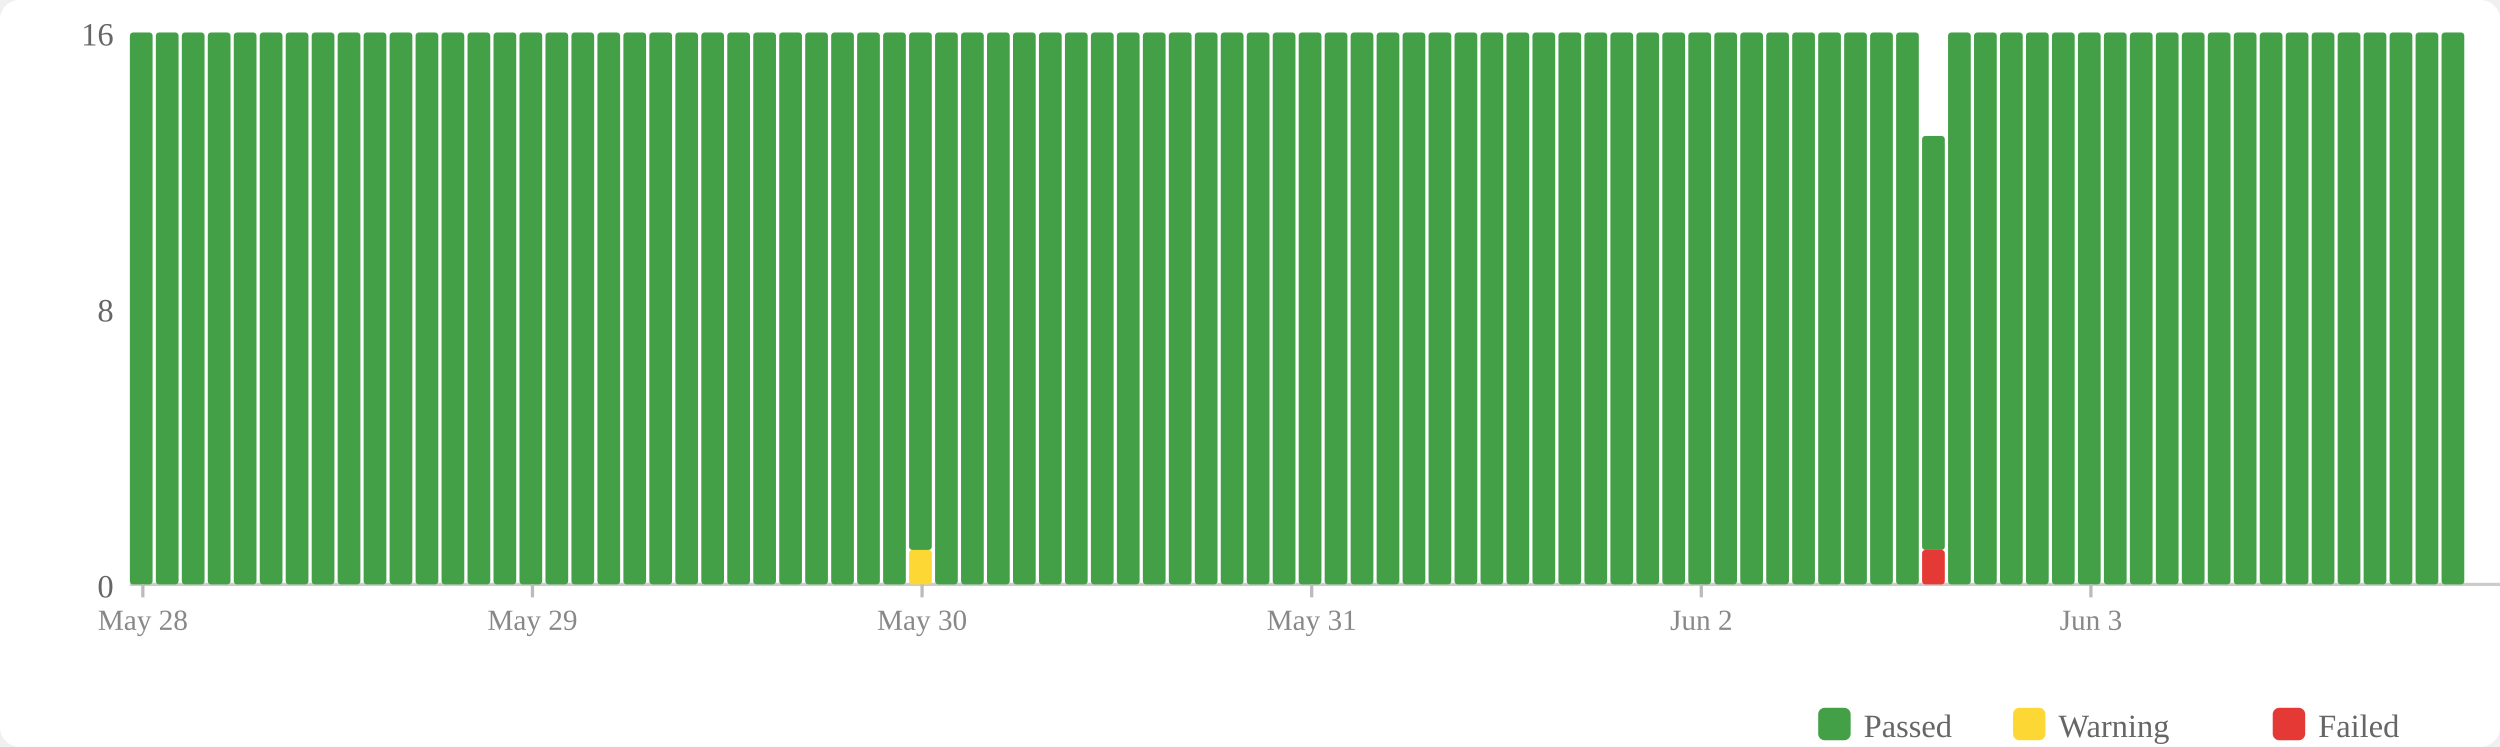
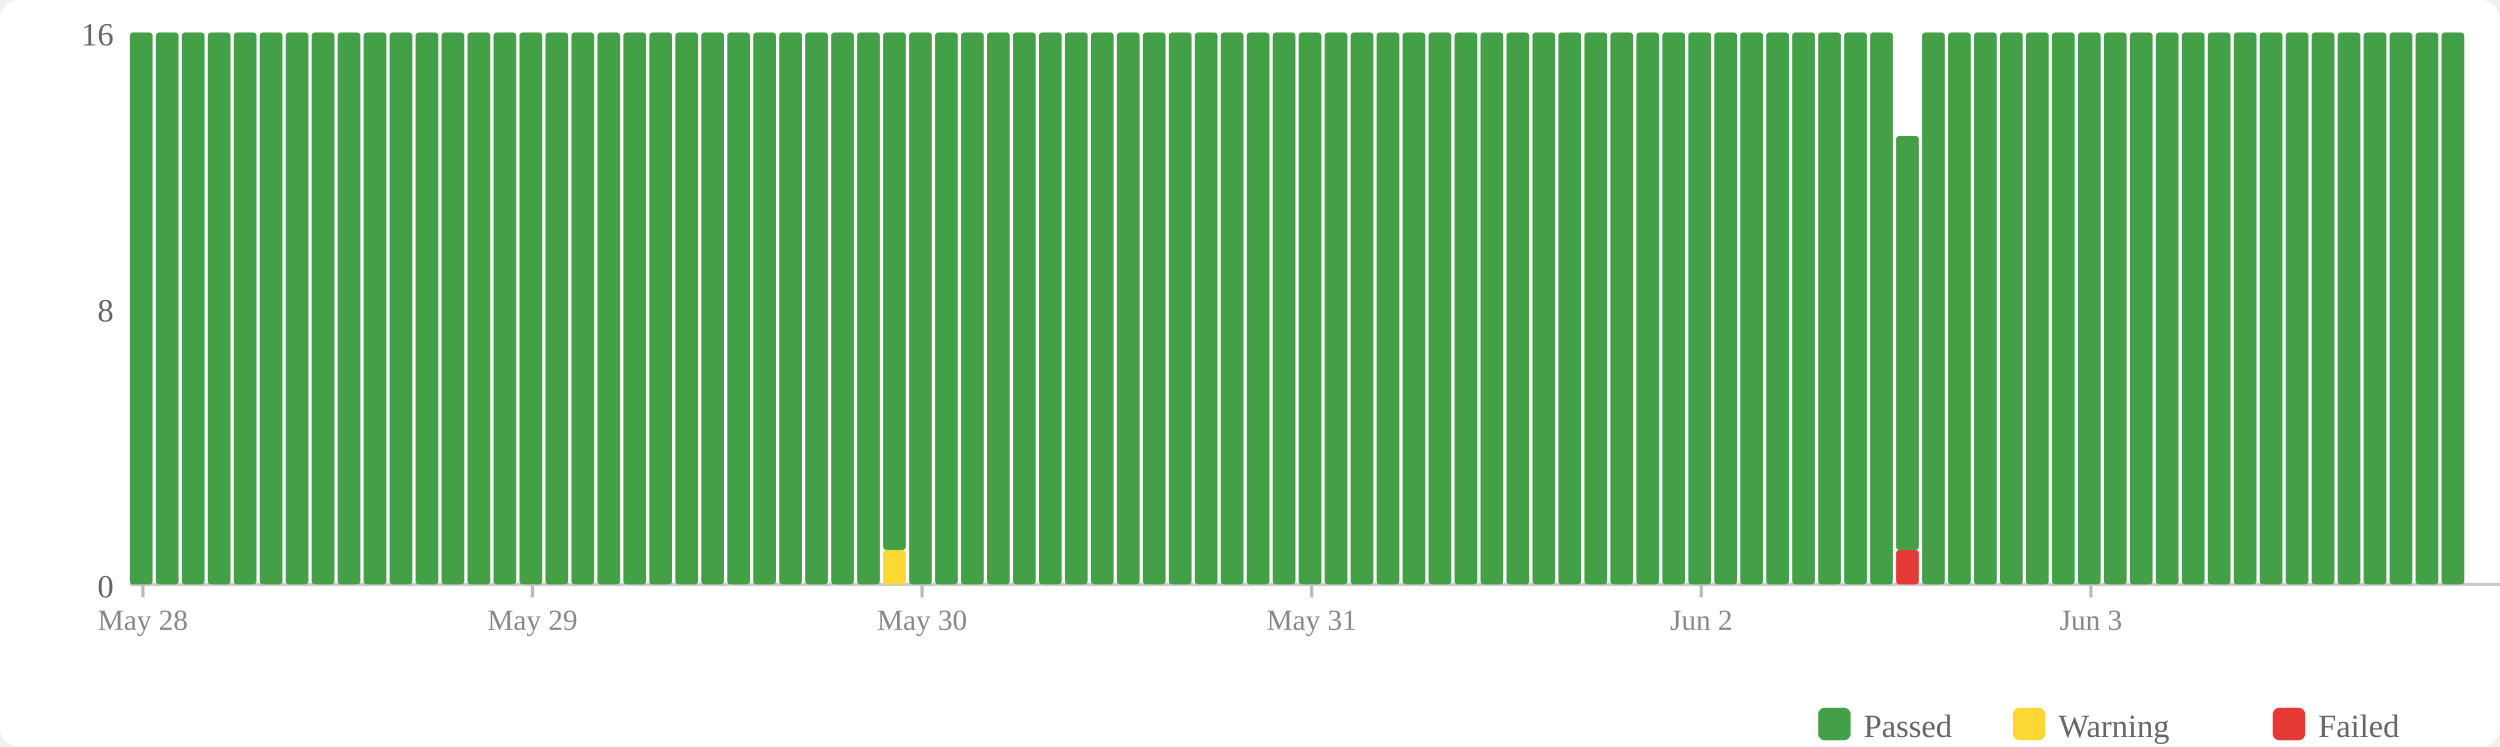
<svg xmlns="http://www.w3.org/2000/svg" width="770" height="230" viewBox="0 0 770 230">
  <rect width="770" height="230" fill="#fff" rx="6" />
  <rect x="560" y="218" width="10" height="10" fill="#43a047" rx="2" />
  <text x="574" y="227" font-size="10" fill="#666">Passed</text>
  <rect x="620" y="218" width="10" height="10" fill="#fdd835" rx="2" />
  <text x="634" y="227" font-size="10" fill="#666">Warning</text>
  <rect x="700" y="218" width="10" height="10" fill="#e53935" rx="2" />
  <text x="714" y="227" font-size="10" fill="#666">Failed</text>
  <text x="35" y="184" text-anchor="end" font-size="10" fill="#666">0</text>
  <text x="35" y="99" text-anchor="end" font-size="10" fill="#666">8</text>
  <text x="35" y="14" text-anchor="end" font-size="10" fill="#666">16</text>
  <line x1="40" y1="180" x2="770" y2="180" stroke="#ccc" stroke-width="1" />
  <rect x="40" y="10" width="7" height="170" fill="#43a047" rx="1" />
  <rect x="48" y="10" width="7" height="170" fill="#43a047" rx="1" />
  <rect x="56" y="10" width="7" height="170" fill="#43a047" rx="1" />
  <rect x="64" y="10" width="7" height="170" fill="#43a047" rx="1" />
  <rect x="72" y="10" width="7" height="170" fill="#43a047" rx="1" />
  <rect x="80" y="10" width="7" height="170" fill="#43a047" rx="1" />
  <rect x="88" y="10" width="7" height="170" fill="#43a047" rx="1" />
  <rect x="96" y="10" width="7" height="170" fill="#43a047" rx="1" />
  <rect x="104" y="10" width="7" height="170" fill="#43a047" rx="1" />
  <rect x="112" y="10" width="7" height="170" fill="#43a047" rx="1" />
  <rect x="120" y="10" width="7" height="170" fill="#43a047" rx="1" />
  <rect x="128" y="10" width="7" height="170" fill="#43a047" rx="1" />
  <rect x="136" y="10" width="7" height="170" fill="#43a047" rx="1" />
  <rect x="144" y="10" width="7" height="170" fill="#43a047" rx="1" />
  <rect x="152" y="10" width="7" height="170" fill="#43a047" rx="1" />
  <rect x="160" y="10" width="7" height="170" fill="#43a047" rx="1" />
  <rect x="168" y="10" width="7" height="170" fill="#43a047" rx="1" />
  <rect x="176" y="10" width="7" height="170" fill="#43a047" rx="1" />
  <rect x="184" y="10" width="7" height="170" fill="#43a047" rx="1" />
  <rect x="192" y="10" width="7" height="170" fill="#43a047" rx="1" />
  <rect x="200" y="10" width="7" height="170" fill="#43a047" rx="1" />
  <rect x="208" y="10" width="7" height="170" fill="#43a047" rx="1" />
  <rect x="216" y="10" width="7" height="170" fill="#43a047" rx="1" />
  <rect x="224" y="10" width="7" height="170" fill="#43a047" rx="1" />
  <rect x="232" y="10" width="7" height="170" fill="#43a047" rx="1" />
  <rect x="240" y="10" width="7" height="170" fill="#43a047" rx="1" />
  <rect x="248" y="10" width="7" height="170" fill="#43a047" rx="1" />
  <rect x="256" y="10" width="7" height="170" fill="#43a047" rx="1" />
  <rect x="264" y="10" width="7" height="170" fill="#43a047" rx="1" />
-   <rect x="272" y="10" width="7" height="170" fill="#43a047" rx="1" />
-   <rect x="280" y="169.375" width="7" height="10.625" fill="#fdd835" rx="1" />
-   <rect x="280" y="10" width="7" height="159.375" fill="#43a047" rx="1" />
+   <rect x="272" y="169.375" width="7" height="10.625" fill="#fdd835" rx="1" />
+   <rect x="272" y="10" width="7" height="159.375" fill="#43a047" rx="1" />
+   <rect x="280" y="10" width="7" height="170" fill="#43a047" rx="1" />
  <rect x="288" y="10" width="7" height="170" fill="#43a047" rx="1" />
  <rect x="296" y="10" width="7" height="170" fill="#43a047" rx="1" />
  <rect x="304" y="10" width="7" height="170" fill="#43a047" rx="1" />
  <rect x="312" y="10" width="7" height="170" fill="#43a047" rx="1" />
  <rect x="320" y="10" width="7" height="170" fill="#43a047" rx="1" />
  <rect x="328" y="10" width="7" height="170" fill="#43a047" rx="1" />
  <rect x="336" y="10" width="7" height="170" fill="#43a047" rx="1" />
  <rect x="344" y="10" width="7" height="170" fill="#43a047" rx="1" />
  <rect x="352" y="10" width="7" height="170" fill="#43a047" rx="1" />
  <rect x="360" y="10" width="7" height="170" fill="#43a047" rx="1" />
  <rect x="368" y="10" width="7" height="170" fill="#43a047" rx="1" />
  <rect x="376" y="10" width="7" height="170" fill="#43a047" rx="1" />
  <rect x="384" y="10" width="7" height="170" fill="#43a047" rx="1" />
  <rect x="392" y="10" width="7" height="170" fill="#43a047" rx="1" />
  <rect x="400" y="10" width="7" height="170" fill="#43a047" rx="1" />
  <rect x="408" y="10" width="7" height="170" fill="#43a047" rx="1" />
  <rect x="416" y="10" width="7" height="170" fill="#43a047" rx="1" />
  <rect x="424" y="10" width="7" height="170" fill="#43a047" rx="1" />
  <rect x="432" y="10" width="7" height="170" fill="#43a047" rx="1" />
  <rect x="440" y="10" width="7" height="170" fill="#43a047" rx="1" />
  <rect x="448" y="10" width="7" height="170" fill="#43a047" rx="1" />
  <rect x="456" y="10" width="7" height="170" fill="#43a047" rx="1" />
  <rect x="464" y="10" width="7" height="170" fill="#43a047" rx="1" />
  <rect x="472" y="10" width="7" height="170" fill="#43a047" rx="1" />
  <rect x="480" y="10" width="7" height="170" fill="#43a047" rx="1" />
  <rect x="488" y="10" width="7" height="170" fill="#43a047" rx="1" />
  <rect x="496" y="10" width="7" height="170" fill="#43a047" rx="1" />
  <rect x="504" y="10" width="7" height="170" fill="#43a047" rx="1" />
  <rect x="512" y="10" width="7" height="170" fill="#43a047" rx="1" />
  <rect x="520" y="10" width="7" height="170" fill="#43a047" rx="1" />
  <rect x="528" y="10" width="7" height="170" fill="#43a047" rx="1" />
  <rect x="536" y="10" width="7" height="170" fill="#43a047" rx="1" />
  <rect x="544" y="10" width="7" height="170" fill="#43a047" rx="1" />
  <rect x="552" y="10" width="7" height="170" fill="#43a047" rx="1" />
  <rect x="560" y="10" width="7" height="170" fill="#43a047" rx="1" />
  <rect x="568" y="10" width="7" height="170" fill="#43a047" rx="1" />
  <rect x="576" y="10" width="7" height="170" fill="#43a047" rx="1" />
-   <rect x="584" y="10" width="7" height="170" fill="#43a047" rx="1" />
-   <rect x="592" y="169.375" width="7" height="10.625" fill="#e53935" rx="1" />
-   <rect x="592" y="41.875" width="7" height="127.5" fill="#43a047" rx="1" />
+   <rect x="584" y="169.375" width="7" height="10.625" fill="#e53935" rx="1" />
+   <rect x="584" y="41.875" width="7" height="127.5" fill="#43a047" rx="1" />
+   <rect x="592" y="10" width="7" height="170" fill="#43a047" rx="1" />
  <rect x="600" y="10" width="7" height="170" fill="#43a047" rx="1" />
  <rect x="608" y="10" width="7" height="170" fill="#43a047" rx="1" />
  <rect x="616" y="10" width="7" height="170" fill="#43a047" rx="1" />
  <rect x="624" y="10" width="7" height="170" fill="#43a047" rx="1" />
  <rect x="632" y="10" width="7" height="170" fill="#43a047" rx="1" />
  <rect x="640" y="10" width="7" height="170" fill="#43a047" rx="1" />
  <rect x="648" y="10" width="7" height="170" fill="#43a047" rx="1" />
  <rect x="656" y="10" width="7" height="170" fill="#43a047" rx="1" />
  <rect x="664" y="10" width="7" height="170" fill="#43a047" rx="1" />
  <rect x="672" y="10" width="7" height="170" fill="#43a047" rx="1" />
  <rect x="680" y="10" width="7" height="170" fill="#43a047" rx="1" />
  <rect x="688" y="10" width="7" height="170" fill="#43a047" rx="1" />
  <rect x="696" y="10" width="7" height="170" fill="#43a047" rx="1" />
  <rect x="704" y="10" width="7" height="170" fill="#43a047" rx="1" />
  <rect x="712" y="10" width="7" height="170" fill="#43a047" rx="1" />
  <rect x="720" y="10" width="7" height="170" fill="#43a047" rx="1" />
  <rect x="728" y="10" width="7" height="170" fill="#43a047" rx="1" />
  <rect x="736" y="10" width="7" height="170" fill="#43a047" rx="1" />
  <rect x="744" y="10" width="7" height="170" fill="#43a047" rx="1" />
  <rect x="752" y="10" width="7" height="170" fill="#43a047" rx="1" />
  <line x1="44.0" y1="180" x2="44.0" y2="184" stroke="#bbb" stroke-width="1" />
  <text x="44.0" y="194" text-anchor="middle" font-size="9" fill="#888">May 28</text>
  <line x1="164.0" y1="180" x2="164.0" y2="184" stroke="#bbb" stroke-width="1" />
  <text x="164.0" y="194" text-anchor="middle" font-size="9" fill="#888">May 29</text>
  <line x1="284.0" y1="180" x2="284.0" y2="184" stroke="#bbb" stroke-width="1" />
  <text x="284.0" y="194" text-anchor="middle" font-size="9" fill="#888">May 30</text>
  <line x1="404.0" y1="180" x2="404.0" y2="184" stroke="#bbb" stroke-width="1" />
  <text x="404.0" y="194" text-anchor="middle" font-size="9" fill="#888">May 31</text>
  <line x1="524.0" y1="180" x2="524.0" y2="184" stroke="#bbb" stroke-width="1" />
  <text x="524.0" y="194" text-anchor="middle" font-size="9" fill="#888">Jun 2</text>
  <line x1="644.0" y1="180" x2="644.0" y2="184" stroke="#bbb" stroke-width="1" />
  <text x="644.0" y="194" text-anchor="middle" font-size="9" fill="#888">Jun 3</text>
</svg>
